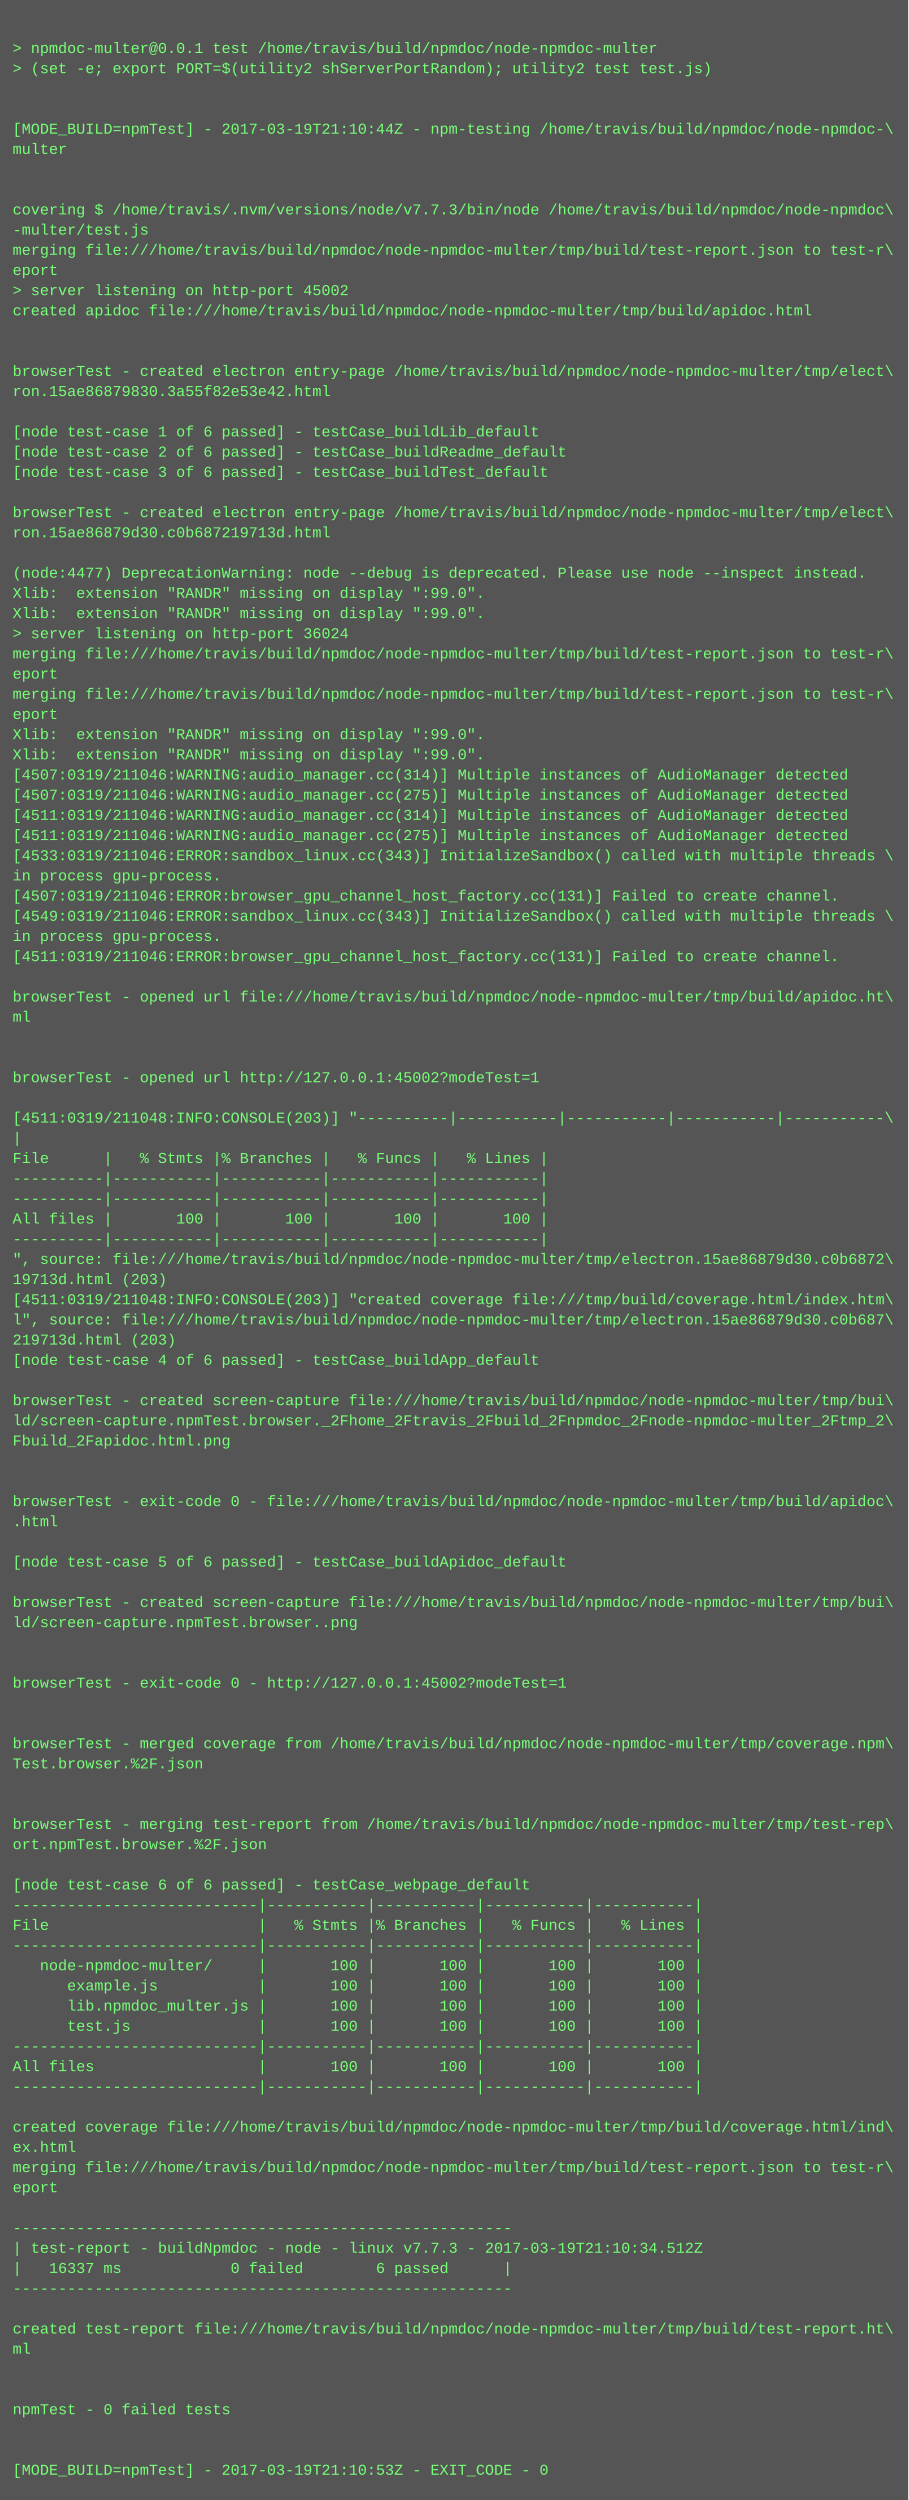
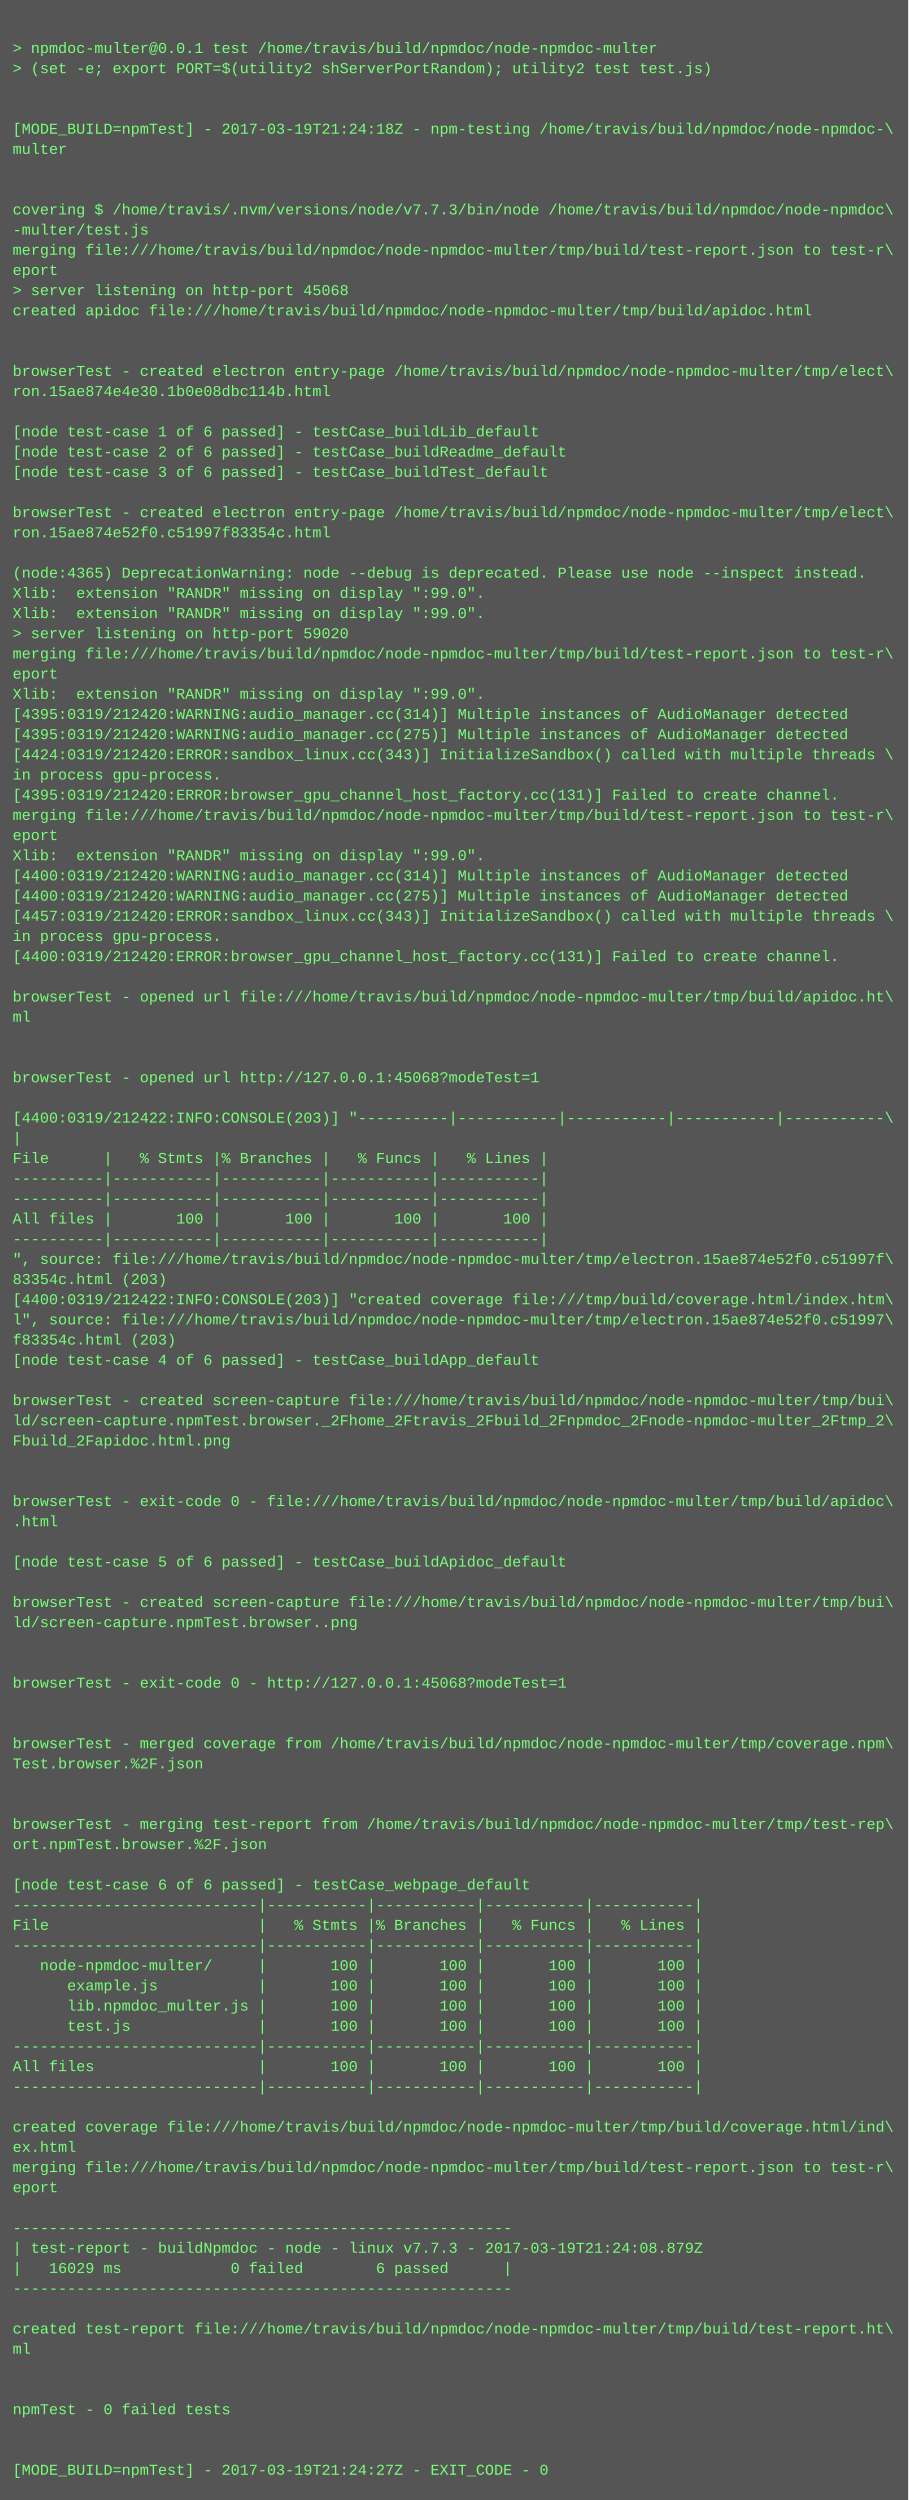
<svg xmlns="http://www.w3.org/2000/svg" height="1982" width="720">
  <rect height="1982" fill="#555" width="720" />
  <text fill="#7f7" font-family="Courier New" font-size="12" xml:space="preserve">
    <tspan x="10" y="26" />
    <tspan x="10" y="42">&gt; npmdoc-multer@0.0.1 test /home/travis/build/npmdoc/node-npmdoc-multer</tspan>
    <tspan x="10" y="58">&gt; (set -e; export PORT=$(utility2 shServerPortRandom); utility2 test test.js)</tspan>
    <tspan x="10" y="74" />
    <tspan x="10" y="90" />
-     <tspan x="10" y="106">[MODE_BUILD=npmTest] - 2017-03-19T21:10:44Z - npm-testing /home/travis/build/npmdoc/node-npmdoc-\</tspan>
+     <tspan x="10" y="106">[MODE_BUILD=npmTest] - 2017-03-19T21:24:18Z - npm-testing /home/travis/build/npmdoc/node-npmdoc-\</tspan>
    <tspan x="10" y="122">multer</tspan>
    <tspan x="10" y="138" />
    <tspan x="10" y="154" />
    <tspan x="10" y="170">covering $ /home/travis/.nvm/versions/node/v7.7.3/bin/node /home/travis/build/npmdoc/node-npmdoc\</tspan>
    <tspan x="10" y="186">-multer/test.js</tspan>
    <tspan x="10" y="202">merging file:///home/travis/build/npmdoc/node-npmdoc-multer/tmp/build/test-report.json to test-r\</tspan>
    <tspan x="10" y="218">eport</tspan>
-     <tspan x="10" y="234">&gt; server listening on http-port 45002</tspan>
+     <tspan x="10" y="234">&gt; server listening on http-port 45068</tspan>
    <tspan x="10" y="250">created apidoc file:///home/travis/build/npmdoc/node-npmdoc-multer/tmp/build/apidoc.html</tspan>
    <tspan x="10" y="266" />
    <tspan x="10" y="282" />
    <tspan x="10" y="298">browserTest - created electron entry-page /home/travis/build/npmdoc/node-npmdoc-multer/tmp/elect\</tspan>
-     <tspan x="10" y="314">ron.15ae86879830.3a55f82e53e42.html</tspan>
+     <tspan x="10" y="314">ron.15ae874e4e30.1b0e08dbc114b.html</tspan>
    <tspan x="10" y="330" />
    <tspan x="10" y="346">[node test-case 1 of 6 passed] - testCase_buildLib_default</tspan>
    <tspan x="10" y="362">[node test-case 2 of 6 passed] - testCase_buildReadme_default</tspan>
    <tspan x="10" y="378">[node test-case 3 of 6 passed] - testCase_buildTest_default</tspan>
    <tspan x="10" y="394" />
    <tspan x="10" y="410">browserTest - created electron entry-page /home/travis/build/npmdoc/node-npmdoc-multer/tmp/elect\</tspan>
-     <tspan x="10" y="426">ron.15ae86879d30.c0b687219713d.html</tspan>
+     <tspan x="10" y="426">ron.15ae874e52f0.c51997f83354c.html</tspan>
    <tspan x="10" y="442" />
-     <tspan x="10" y="458">(node:4477) DeprecationWarning: node --debug is deprecated. Please use node --inspect instead.</tspan>
+     <tspan x="10" y="458">(node:4365) DeprecationWarning: node --debug is deprecated. Please use node --inspect instead.</tspan>
    <tspan x="10" y="474">Xlib:  extension "RANDR" missing on display ":99.0".</tspan>
    <tspan x="10" y="490">Xlib:  extension "RANDR" missing on display ":99.0".</tspan>
-     <tspan x="10" y="506">&gt; server listening on http-port 36024</tspan>
+     <tspan x="10" y="506">&gt; server listening on http-port 59020</tspan>
    <tspan x="10" y="522">merging file:///home/travis/build/npmdoc/node-npmdoc-multer/tmp/build/test-report.json to test-r\</tspan>
    <tspan x="10" y="538">eport</tspan>
-     <tspan x="10" y="554">merging file:///home/travis/build/npmdoc/node-npmdoc-multer/tmp/build/test-report.json to test-r\</tspan>
-     <tspan x="10" y="570">eport</tspan>
-     <tspan x="10" y="586">Xlib:  extension "RANDR" missing on display ":99.0".</tspan>
-     <tspan x="10" y="602">Xlib:  extension "RANDR" missing on display ":99.0".</tspan>
-     <tspan x="10" y="618">[4507:0319/211046:WARNING:audio_manager.cc(314)] Multiple instances of AudioManager detected</tspan>
-     <tspan x="10" y="634">[4507:0319/211046:WARNING:audio_manager.cc(275)] Multiple instances of AudioManager detected</tspan>
-     <tspan x="10" y="650">[4511:0319/211046:WARNING:audio_manager.cc(314)] Multiple instances of AudioManager detected</tspan>
-     <tspan x="10" y="666">[4511:0319/211046:WARNING:audio_manager.cc(275)] Multiple instances of AudioManager detected</tspan>
-     <tspan x="10" y="682">[4533:0319/211046:ERROR:sandbox_linux.cc(343)] InitializeSandbox() called with multiple threads \</tspan>
-     <tspan x="10" y="698">in process gpu-process. </tspan>
-     <tspan x="10" y="714">[4507:0319/211046:ERROR:browser_gpu_channel_host_factory.cc(131)] Failed to create channel.</tspan>
-     <tspan x="10" y="730">[4549:0319/211046:ERROR:sandbox_linux.cc(343)] InitializeSandbox() called with multiple threads \</tspan>
+     <tspan x="10" y="554">Xlib:  extension "RANDR" missing on display ":99.0".</tspan>
+     <tspan x="10" y="570">[4395:0319/212420:WARNING:audio_manager.cc(314)] Multiple instances of AudioManager detected</tspan>
+     <tspan x="10" y="586">[4395:0319/212420:WARNING:audio_manager.cc(275)] Multiple instances of AudioManager detected</tspan>
+     <tspan x="10" y="602">[4424:0319/212420:ERROR:sandbox_linux.cc(343)] InitializeSandbox() called with multiple threads \</tspan>
+     <tspan x="10" y="618">in process gpu-process. </tspan>
+     <tspan x="10" y="634">[4395:0319/212420:ERROR:browser_gpu_channel_host_factory.cc(131)] Failed to create channel.</tspan>
+     <tspan x="10" y="650">merging file:///home/travis/build/npmdoc/node-npmdoc-multer/tmp/build/test-report.json to test-r\</tspan>
+     <tspan x="10" y="666">eport</tspan>
+     <tspan x="10" y="682">Xlib:  extension "RANDR" missing on display ":99.0".</tspan>
+     <tspan x="10" y="698">[4400:0319/212420:WARNING:audio_manager.cc(314)] Multiple instances of AudioManager detected</tspan>
+     <tspan x="10" y="714">[4400:0319/212420:WARNING:audio_manager.cc(275)] Multiple instances of AudioManager detected</tspan>
+     <tspan x="10" y="730">[4457:0319/212420:ERROR:sandbox_linux.cc(343)] InitializeSandbox() called with multiple threads \</tspan>
    <tspan x="10" y="746">in process gpu-process. </tspan>
-     <tspan x="10" y="762">[4511:0319/211046:ERROR:browser_gpu_channel_host_factory.cc(131)] Failed to create channel.</tspan>
+     <tspan x="10" y="762">[4400:0319/212420:ERROR:browser_gpu_channel_host_factory.cc(131)] Failed to create channel.</tspan>
    <tspan x="10" y="778" />
    <tspan x="10" y="794">browserTest - opened url file:///home/travis/build/npmdoc/node-npmdoc-multer/tmp/build/apidoc.ht\</tspan>
    <tspan x="10" y="810">ml</tspan>
    <tspan x="10" y="826" />
    <tspan x="10" y="842" />
-     <tspan x="10" y="858">browserTest - opened url http://127.0.0.1:45002?modeTest=1</tspan>
+     <tspan x="10" y="858">browserTest - opened url http://127.0.0.1:45068?modeTest=1</tspan>
    <tspan x="10" y="874" />
-     <tspan x="10" y="890">[4511:0319/211048:INFO:CONSOLE(203)] "----------|-----------|-----------|-----------|-----------\</tspan>
+     <tspan x="10" y="890">[4400:0319/212422:INFO:CONSOLE(203)] "----------|-----------|-----------|-----------|-----------\</tspan>
    <tspan x="10" y="906">|</tspan>
    <tspan x="10" y="922">File      |   % Stmts |% Branches |   % Funcs |   % Lines |</tspan>
    <tspan x="10" y="938">----------|-----------|-----------|-----------|-----------|</tspan>
    <tspan x="10" y="954">----------|-----------|-----------|-----------|-----------|</tspan>
    <tspan x="10" y="970">All files |       100 |       100 |       100 |       100 |</tspan>
    <tspan x="10" y="986">----------|-----------|-----------|-----------|-----------|</tspan>
-     <tspan x="10" y="1002">", source: file:///home/travis/build/npmdoc/node-npmdoc-multer/tmp/electron.15ae86879d30.c0b6872\</tspan>
-     <tspan x="10" y="1018">19713d.html (203)</tspan>
-     <tspan x="10" y="1034">[4511:0319/211048:INFO:CONSOLE(203)] "created coverage file:///tmp/build/coverage.html/index.htm\</tspan>
-     <tspan x="10" y="1050">l", source: file:///home/travis/build/npmdoc/node-npmdoc-multer/tmp/electron.15ae86879d30.c0b687\</tspan>
-     <tspan x="10" y="1066">219713d.html (203)</tspan>
+     <tspan x="10" y="1002">", source: file:///home/travis/build/npmdoc/node-npmdoc-multer/tmp/electron.15ae874e52f0.c51997f\</tspan>
+     <tspan x="10" y="1018">83354c.html (203)</tspan>
+     <tspan x="10" y="1034">[4400:0319/212422:INFO:CONSOLE(203)] "created coverage file:///tmp/build/coverage.html/index.htm\</tspan>
+     <tspan x="10" y="1050">l", source: file:///home/travis/build/npmdoc/node-npmdoc-multer/tmp/electron.15ae874e52f0.c51997\</tspan>
+     <tspan x="10" y="1066">f83354c.html (203)</tspan>
    <tspan x="10" y="1082">[node test-case 4 of 6 passed] - testCase_buildApp_default</tspan>
    <tspan x="10" y="1098" />
    <tspan x="10" y="1114">browserTest - created screen-capture file:///home/travis/build/npmdoc/node-npmdoc-multer/tmp/bui\</tspan>
    <tspan x="10" y="1130">ld/screen-capture.npmTest.browser._2Fhome_2Ftravis_2Fbuild_2Fnpmdoc_2Fnode-npmdoc-multer_2Ftmp_2\</tspan>
    <tspan x="10" y="1146">Fbuild_2Fapidoc.html.png</tspan>
    <tspan x="10" y="1162" />
    <tspan x="10" y="1178" />
    <tspan x="10" y="1194">browserTest - exit-code 0 - file:///home/travis/build/npmdoc/node-npmdoc-multer/tmp/build/apidoc\</tspan>
    <tspan x="10" y="1210">.html</tspan>
    <tspan x="10" y="1226" />
    <tspan x="10" y="1242">[node test-case 5 of 6 passed] - testCase_buildApidoc_default</tspan>
    <tspan x="10" y="1258" />
    <tspan x="10" y="1274">browserTest - created screen-capture file:///home/travis/build/npmdoc/node-npmdoc-multer/tmp/bui\</tspan>
    <tspan x="10" y="1290">ld/screen-capture.npmTest.browser..png</tspan>
    <tspan x="10" y="1306" />
    <tspan x="10" y="1322" />
-     <tspan x="10" y="1338">browserTest - exit-code 0 - http://127.0.0.1:45002?modeTest=1</tspan>
+     <tspan x="10" y="1338">browserTest - exit-code 0 - http://127.0.0.1:45068?modeTest=1</tspan>
    <tspan x="10" y="1354" />
    <tspan x="10" y="1370" />
    <tspan x="10" y="1386">browserTest - merged coverage from /home/travis/build/npmdoc/node-npmdoc-multer/tmp/coverage.npm\</tspan>
    <tspan x="10" y="1402">Test.browser.%2F.json</tspan>
    <tspan x="10" y="1418" />
    <tspan x="10" y="1434" />
    <tspan x="10" y="1450">browserTest - merging test-report from /home/travis/build/npmdoc/node-npmdoc-multer/tmp/test-rep\</tspan>
    <tspan x="10" y="1466">ort.npmTest.browser.%2F.json</tspan>
    <tspan x="10" y="1482" />
    <tspan x="10" y="1498">[node test-case 6 of 6 passed] - testCase_webpage_default</tspan>
    <tspan x="10" y="1514">---------------------------|-----------|-----------|-----------|-----------|</tspan>
    <tspan x="10" y="1530">File                       |   % Stmts |% Branches |   % Funcs |   % Lines |</tspan>
    <tspan x="10" y="1546">---------------------------|-----------|-----------|-----------|-----------|</tspan>
    <tspan x="10" y="1562">   node-npmdoc-multer/     |       100 |       100 |       100 |       100 |</tspan>
    <tspan x="10" y="1578">      example.js           |       100 |       100 |       100 |       100 |</tspan>
    <tspan x="10" y="1594">      lib.npmdoc_multer.js |       100 |       100 |       100 |       100 |</tspan>
    <tspan x="10" y="1610">      test.js              |       100 |       100 |       100 |       100 |</tspan>
    <tspan x="10" y="1626">---------------------------|-----------|-----------|-----------|-----------|</tspan>
    <tspan x="10" y="1642">All files                  |       100 |       100 |       100 |       100 |</tspan>
    <tspan x="10" y="1658">---------------------------|-----------|-----------|-----------|-----------|</tspan>
    <tspan x="10" y="1674" />
    <tspan x="10" y="1690">created coverage file:///home/travis/build/npmdoc/node-npmdoc-multer/tmp/build/coverage.html/ind\</tspan>
    <tspan x="10" y="1706">ex.html</tspan>
    <tspan x="10" y="1722">merging file:///home/travis/build/npmdoc/node-npmdoc-multer/tmp/build/test-report.json to test-r\</tspan>
    <tspan x="10" y="1738">eport</tspan>
    <tspan x="10" y="1754" />
    <tspan x="10" y="1770">-------------------------------------------------------</tspan>
-     <tspan x="10" y="1786">| test-report - buildNpmdoc - node - linux v7.7.3 - 2017-03-19T21:10:34.512Z</tspan>
-     <tspan x="10" y="1802">|   16337 ms            0 failed        6 passed      |</tspan>
+     <tspan x="10" y="1786">| test-report - buildNpmdoc - node - linux v7.7.3 - 2017-03-19T21:24:08.879Z</tspan>
+     <tspan x="10" y="1802">|   16029 ms            0 failed        6 passed      |</tspan>
    <tspan x="10" y="1818">-------------------------------------------------------</tspan>
    <tspan x="10" y="1834" />
    <tspan x="10" y="1850">created test-report file:///home/travis/build/npmdoc/node-npmdoc-multer/tmp/build/test-report.ht\</tspan>
    <tspan x="10" y="1866">ml</tspan>
    <tspan x="10" y="1882" />
    <tspan x="10" y="1898" />
    <tspan x="10" y="1914">npmTest - 0 failed tests</tspan>
    <tspan x="10" y="1930" />
    <tspan x="10" y="1946" />
-     <tspan x="10" y="1962">[MODE_BUILD=npmTest] - 2017-03-19T21:10:53Z - EXIT_CODE - 0</tspan>
+     <tspan x="10" y="1962">[MODE_BUILD=npmTest] - 2017-03-19T21:24:27Z - EXIT_CODE - 0</tspan>
  </text>
</svg>
